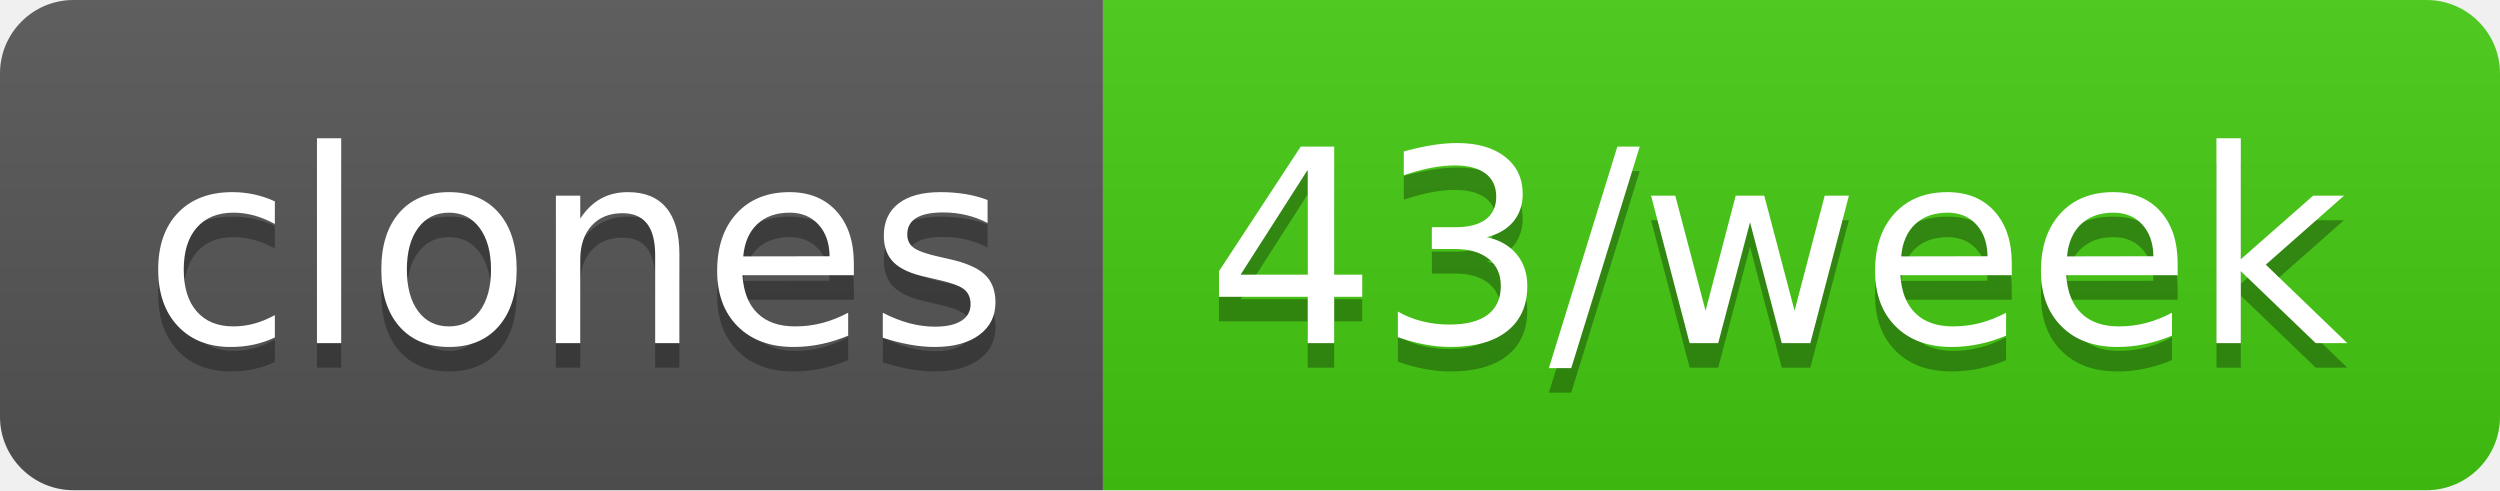
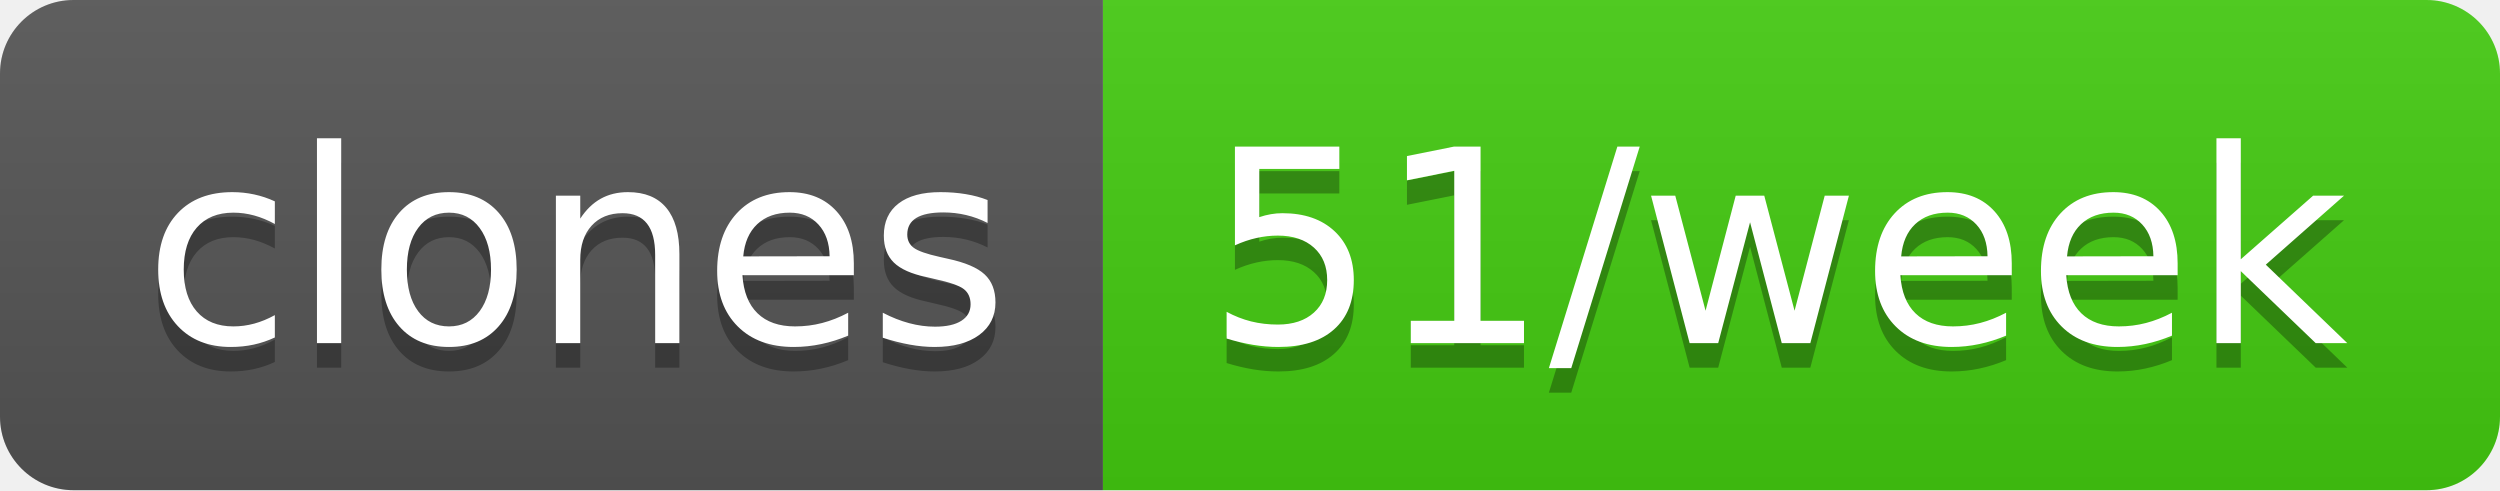
- <svg xmlns="http://www.w3.org/2000/svg" width="102" height="20" role="img" aria-label="clones: 43/week">
+ <svg xmlns="http://www.w3.org/2000/svg" width="102" height="20" role="img" aria-label="clones: 51/week">
  <linearGradient id="s" x2="0" y2="100%">
    <stop offset="0" stop-color="#bbb" stop-opacity=".1" />
    <stop offset="1" stop-opacity=".1" />
  </linearGradient>
  <clipPath id="r">
    <rect width="102" height="20" rx="3" fill="#fff" />
  </clipPath>
  <g clip-path="url(#r)">
    <rect width="45" height="20" fill="#555" />
    <rect x="45" width="57" height="20" fill="#4c1" />
    <rect width="102" height="20" fill="url(#s)" />
  </g>
  <g fill="#fff" text-anchor="middle" font-family="Verdana,Geneva,DejaVu Sans,sans-serif" text-rendering="geometricPrecision" font-size="110">
    <text aria-hidden="true" x="235" y="150" fill="#010101" fill-opacity=".3" transform="scale(.1)" textLength="350">clones</text>
    <text x="235" y="140" transform="scale(.1)" fill="#fff" textLength="350">clones</text>
-     <text aria-hidden="true" x="725" y="150" fill="#010101" fill-opacity=".3" transform="scale(.1)" textLength="470">43/week</text>
-     <text x="725" y="140" transform="scale(.1)" fill="#fff" textLength="470">43/week</text>
+     <text aria-hidden="true" x="725" y="150" fill="#010101" fill-opacity=".3" transform="scale(.1)" textLength="470">51/week</text>
+     <text x="725" y="140" transform="scale(.1)" fill="#fff" textLength="470">51/week</text>
  </g>
</svg>
